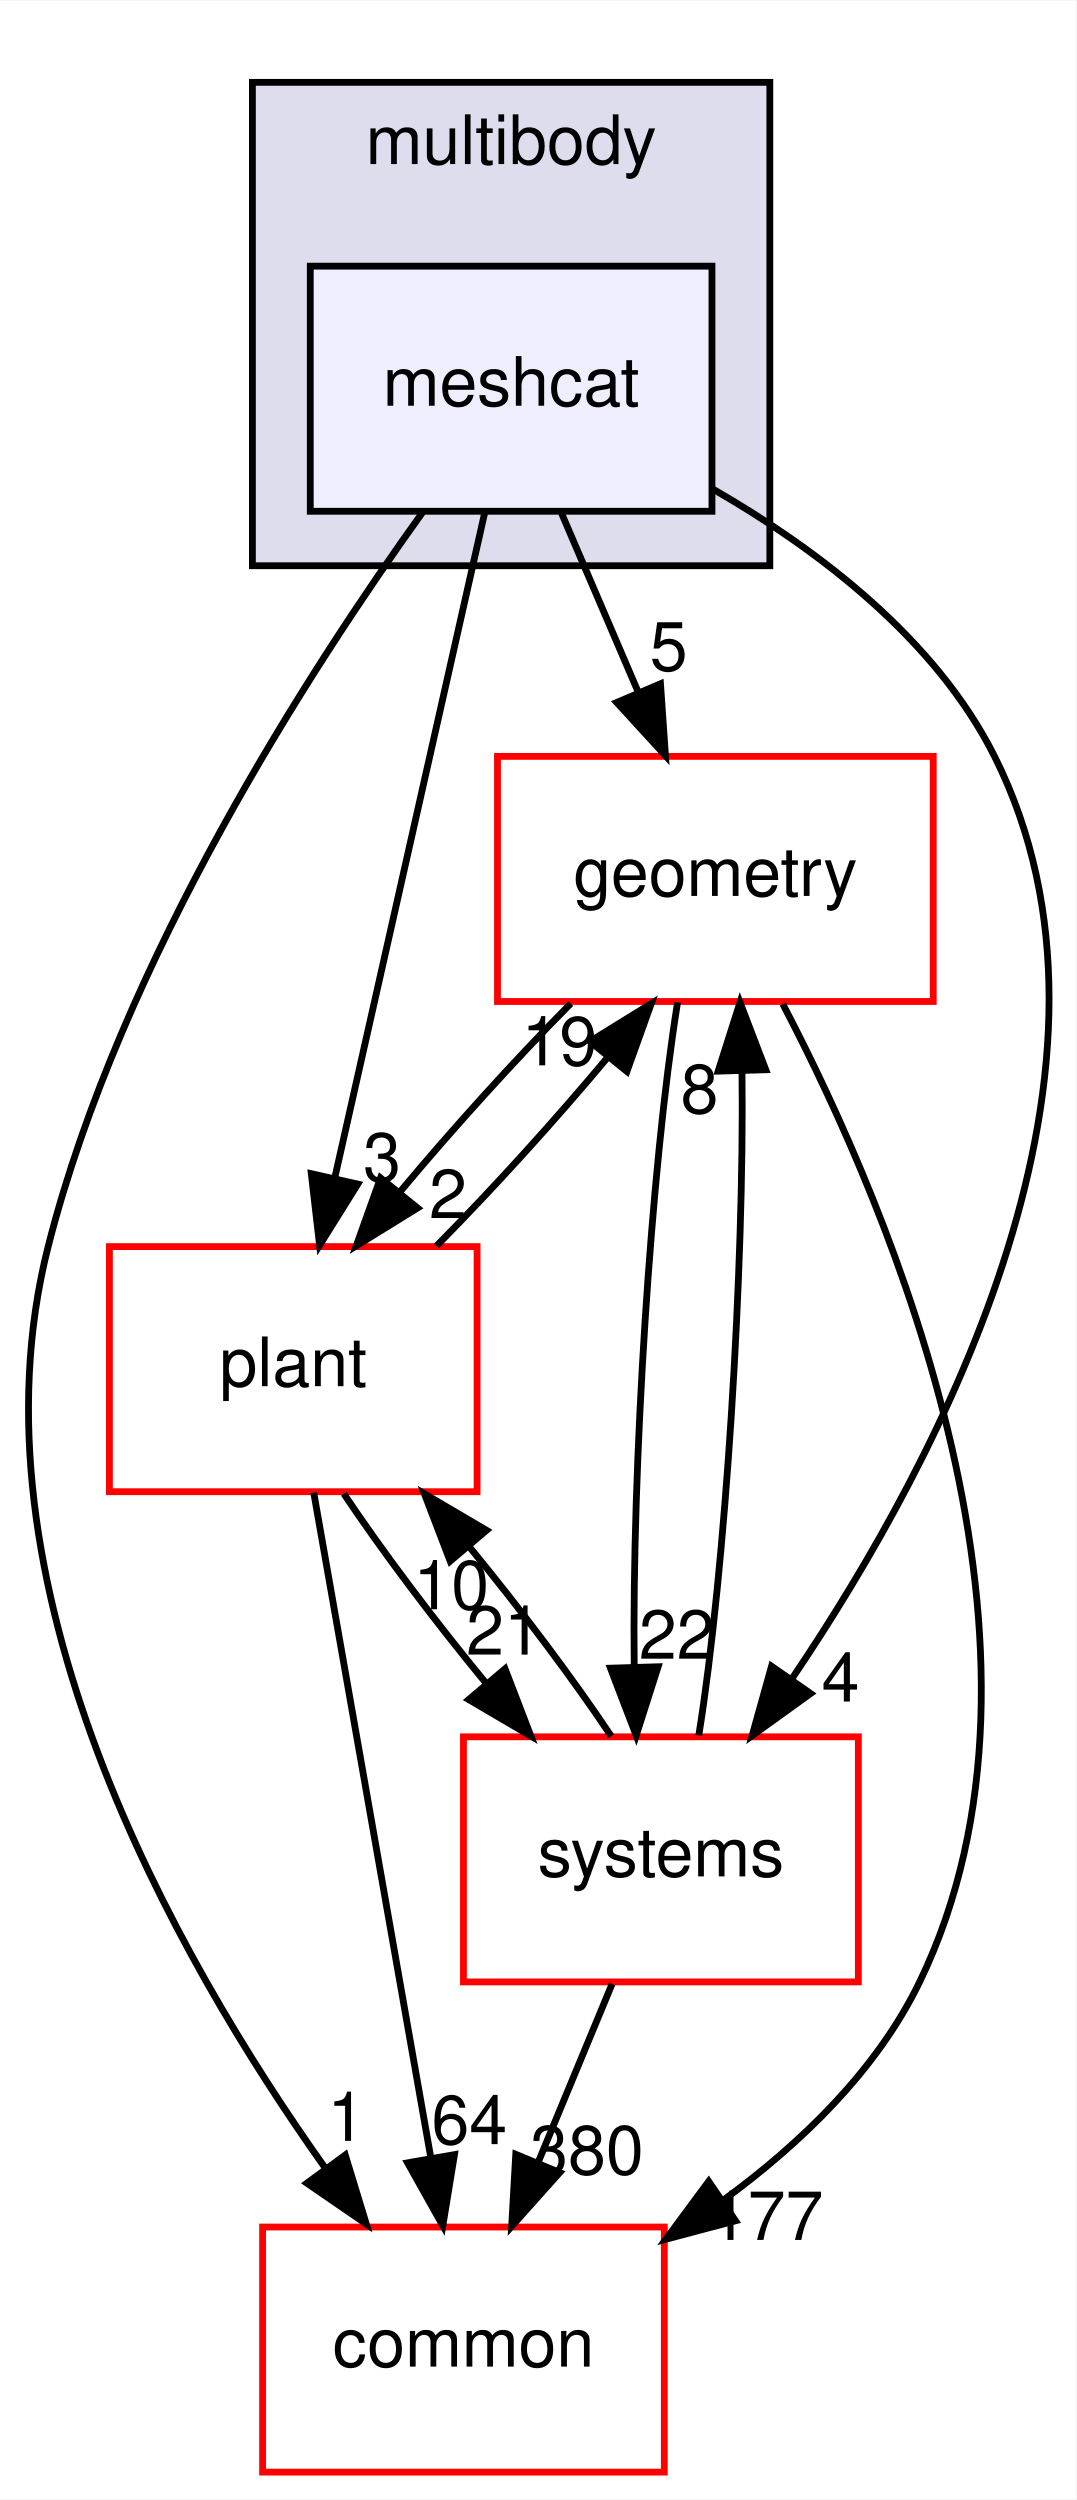
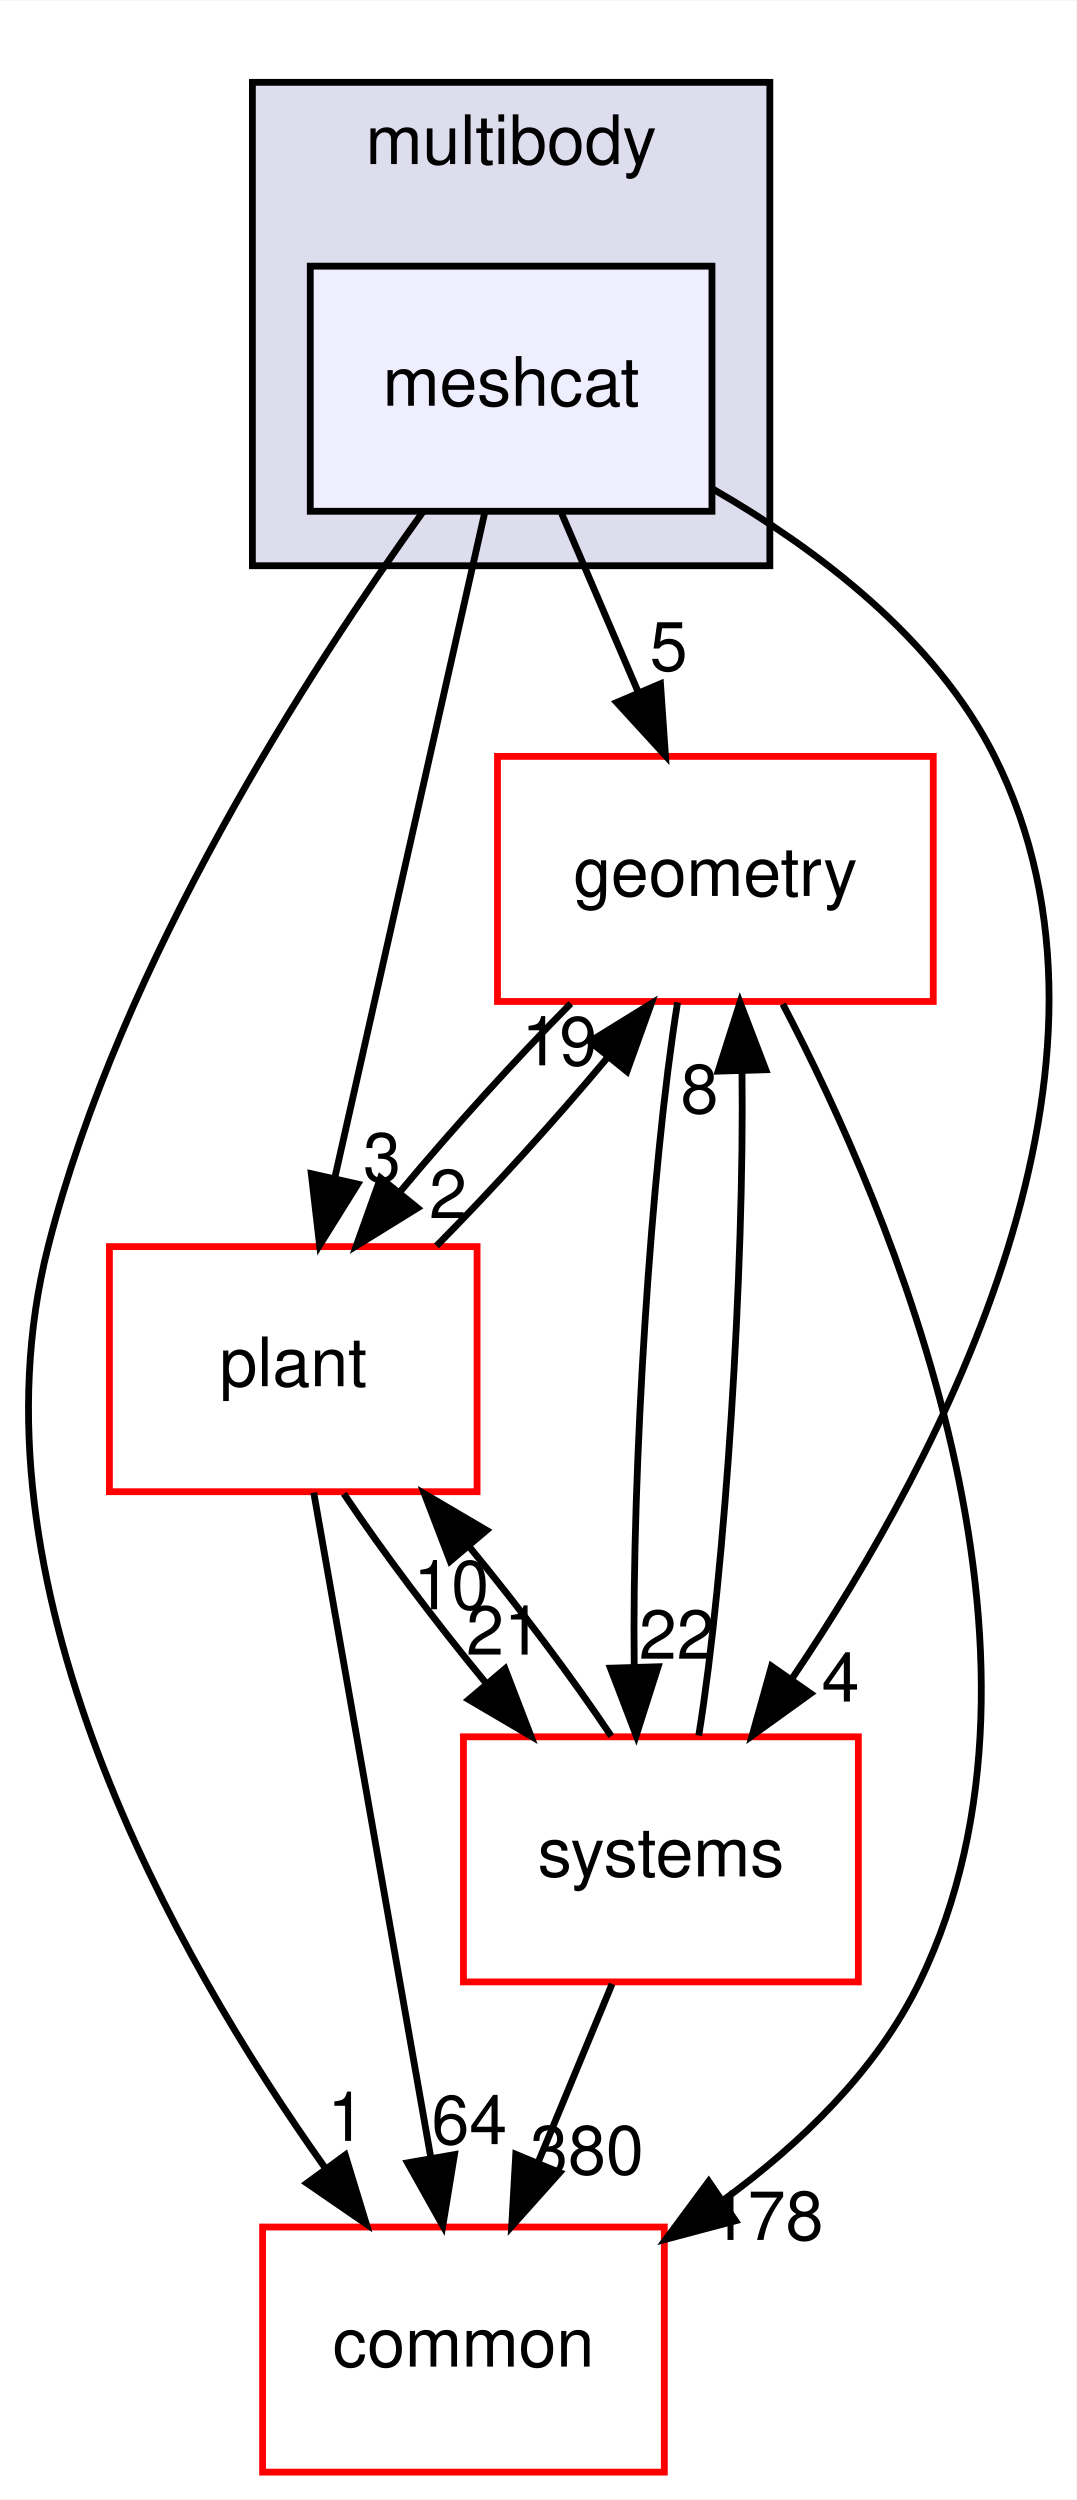
<svg xmlns="http://www.w3.org/2000/svg" xmlns:xlink="http://www.w3.org/1999/xlink" width="158pt" height="367pt" viewBox="0.00 0.00 158.08 367.00">
  <g id="graph0" class="graph" transform="scale(1 1) rotate(0) translate(4 363)">
    <polygon fill="white" stroke="transparent" points="-4,4 -4,-363 154.08,-363 154.08,4 -4,4" />
    <g id="clust1" class="cluster">
      <g id="a_clust1">
        <a xlink:href="dir_39b8b3c6654246a9c12332c930bc7d3f.html" target="_top" xlink:title="multibody">
          <polygon fill="#ddddee" stroke="black" points="33.07,-280 33.07,-351 109.07,-351 109.07,-280 33.07,-280" />
          <text text-anchor="middle" x="71.07" y="-339" font-family="Helvetica,sans-Serif" font-size="10.00">multibody</text>
        </a>
      </g>
    </g>
    <g id="node1" class="node">
      <g id="a_node1">
        <a xlink:href="dir_4e7f59081b2683f4314b7e1101ce9a3e.html" target="_top" xlink:title="meshcat">
          <polygon fill="#eeeeff" stroke="black" points="100.57,-324 41.57,-324 41.57,-288 100.57,-288 100.57,-324" />
          <text text-anchor="middle" x="71.07" y="-303.5" font-family="Helvetica,sans-Serif" font-size="10.00">meshcat</text>
        </a>
      </g>
    </g>
    <g id="node2" class="node">
      <g id="a_node2">
        <a xlink:href="dir_a36da230f0956f48b11c85f7d599788f.html" target="_top" xlink:title="common">
          <polygon fill="white" stroke="red" points="93.57,-36 34.57,-36 34.57,0 93.57,0 93.57,-36" />
          <text text-anchor="middle" x="64.07" y="-15.5" font-family="Helvetica,sans-Serif" font-size="10.00">common</text>
        </a>
      </g>
    </g>
    <g id="edge1" class="edge">
      <path fill="none" stroke="black" d="M58.15,-287.96C41.59,-264.93 13.73,-221.9 3.07,-180 -9.46,-130.75 21.56,-75.91 43.8,-44.62" />
      <polygon fill="black" stroke="black" points="46.71,-46.58 49.8,-36.44 41.07,-42.44 46.71,-46.58" />
      <g id="a_edge1-headlabel">
        <a xlink:href="dir_000082_000012.html" target="_top" xlink:title="1">
          <text text-anchor="middle" x="46.87" y="-48.65" font-family="Helvetica,sans-Serif" font-size="10.00">1</text>
        </a>
      </g>
    </g>
    <g id="node3" class="node">
      <g id="a_node3">
        <a xlink:href="dir_d739e095b49d8b72164589d00310017d.html" target="_top" xlink:title="geometry">
          <polygon fill="white" stroke="red" points="133.07,-252 69.07,-252 69.07,-216 133.07,-216 133.07,-252" />
          <text text-anchor="middle" x="101.07" y="-231.5" font-family="Helvetica,sans-Serif" font-size="10.00">geometry</text>
        </a>
      </g>
    </g>
    <g id="edge2" class="edge">
      <path fill="none" stroke="black" d="M78.48,-287.7C81.86,-279.81 85.94,-270.3 89.69,-261.55" />
      <polygon fill="black" stroke="black" points="93.01,-262.67 93.74,-252.1 86.58,-259.92 93.01,-262.67" />
      <g id="a_edge2-headlabel">
        <a xlink:href="dir_000082_000048.html" target="_top" xlink:title="5">
          <text text-anchor="middle" x="94.21" y="-264.6" font-family="Helvetica,sans-Serif" font-size="10.00">5</text>
        </a>
      </g>
    </g>
    <g id="node4" class="node">
      <g id="a_node4">
        <a xlink:href="dir_656f7d340c0f5b4ecaf881820f2aea38.html" target="_top" xlink:title="plant">
          <polygon fill="white" stroke="red" points="66.07,-180 12.07,-180 12.07,-144 66.07,-144 66.07,-180" />
          <text text-anchor="middle" x="39.07" y="-159.5" font-family="Helvetica,sans-Serif" font-size="10.00">plant</text>
        </a>
      </g>
    </g>
    <g id="edge3" class="edge">
      <path fill="none" stroke="black" d="M67.21,-287.87C61.73,-263.56 51.65,-218.82 45.15,-190.01" />
      <polygon fill="black" stroke="black" points="48.55,-189.18 42.94,-180.19 41.72,-190.71 48.55,-189.18" />
      <g id="a_edge3-headlabel">
        <a xlink:href="dir_000082_000085.html" target="_top" xlink:title="3">
          <text text-anchor="middle" x="52.11" y="-189.56" font-family="Helvetica,sans-Serif" font-size="10.00">3</text>
        </a>
      </g>
    </g>
    <g id="node5" class="node">
      <g id="a_node5">
        <a xlink:href="dir_b7a0e33b407baa23d8a077e33033c988.html" target="_top" xlink:title="systems">
          <polygon fill="white" stroke="red" points="122.07,-108 64.07,-108 64.07,-72 122.07,-72 122.07,-108" />
          <text text-anchor="middle" x="93.07" y="-87.5" font-family="Helvetica,sans-Serif" font-size="10.00">systems</text>
        </a>
      </g>
    </g>
    <g id="edge4" class="edge">
      <path fill="none" stroke="black" d="M100.68,-291.28C116.04,-282.44 133.38,-269.33 142.07,-252 164.69,-206.88 134.47,-149.34 112.42,-116.69" />
      <polygon fill="black" stroke="black" points="115.06,-114.36 106.47,-108.17 109.32,-118.37 115.06,-114.36" />
      <g id="a_edge4-headlabel">
        <a xlink:href="dir_000082_000098.html" target="_top" xlink:title="4">
          <text text-anchor="middle" x="119.45" y="-113.18" font-family="Helvetica,sans-Serif" font-size="10.00">4</text>
        </a>
      </g>
    </g>
    <g id="edge5" class="edge">
      <path fill="none" stroke="black" d="M110.97,-215.63C126.97,-185.07 154.48,-120.37 131.07,-72 124.78,-59 113.58,-48.22 102.12,-39.86" />
      <polygon fill="black" stroke="black" points="104.03,-36.92 93.79,-34.2 100.09,-42.71 104.03,-36.92" />
      <g id="a_edge5-headlabel">
-         <a xlink:href="dir_000048_000012.html" target="_top" xlink:title="177">
-           <text text-anchor="middle" x="108.6" y="-34.1" font-family="Helvetica,sans-Serif" font-size="10.00">177</text>
+         <a xlink:href="dir_000048_000012.html" target="_top" xlink:title="178">
+           <text text-anchor="middle" x="108.6" y="-34.1" font-family="Helvetica,sans-Serif" font-size="10.00">178</text>
        </a>
      </g>
    </g>
    <g id="edge6" class="edge">
      <path fill="none" stroke="black" d="M79.83,-215.7C71.61,-207.39 62.46,-197.28 54.83,-188.14" />
      <polygon fill="black" stroke="black" points="57.33,-185.67 48.32,-180.1 51.89,-190.08 57.33,-185.67" />
      <g id="a_edge6-headlabel">
        <a xlink:href="dir_000048_000085.html" target="_top" xlink:title="2">
          <text text-anchor="middle" x="61.8" y="-184.18" font-family="Helvetica,sans-Serif" font-size="10.00">2</text>
        </a>
      </g>
    </g>
    <g id="edge7" class="edge">
      <path fill="none" stroke="black" d="M95.52,-215.87C91.6,-191.67 88.8,-147.21 89.15,-118.39" />
      <polygon fill="black" stroke="black" points="92.66,-118.29 89.44,-108.19 85.66,-118.08 92.66,-118.29" />
      <g id="a_edge7-headlabel">
        <a xlink:href="dir_000048_000098.html" target="_top" xlink:title="22">
          <text text-anchor="middle" x="95.39" y="-119.46" font-family="Helvetica,sans-Serif" font-size="10.00">22</text>
        </a>
      </g>
    </g>
    <g id="edge8" class="edge">
      <path fill="none" stroke="black" d="M42.08,-143.87C46.34,-119.67 54.17,-75.21 59.24,-46.39" />
      <polygon fill="black" stroke="black" points="62.75,-46.64 61.04,-36.19 55.86,-45.43 62.75,-46.64" />
      <g id="a_edge8-headlabel">
        <a xlink:href="dir_000085_000012.html" target="_top" xlink:title="64">
          <text text-anchor="middle" x="64.93" y="-48.18" font-family="Helvetica,sans-Serif" font-size="10.00">64</text>
        </a>
      </g>
    </g>
    <g id="edge9" class="edge">
      <path fill="none" stroke="black" d="M60.11,-180.1C68.39,-188.47 77.66,-198.69 85.36,-207.92" />
      <polygon fill="black" stroke="black" points="82.64,-210.13 91.66,-215.7 88.08,-205.72 82.64,-210.13" />
      <g id="a_edge9-headlabel">
        <a xlink:href="dir_000085_000048.html" target="_top" xlink:title="19">
          <text text-anchor="middle" x="78.17" y="-206.62" font-family="Helvetica,sans-Serif" font-size="10.00">19</text>
        </a>
      </g>
    </g>
    <g id="edge10" class="edge">
      <path fill="none" stroke="black" d="M46.5,-143.7C52.11,-135.3 59.81,-125.07 67.4,-115.86" />
      <polygon fill="black" stroke="black" points="70.18,-117.99 73.98,-108.1 64.84,-113.47 70.18,-117.99" />
      <g id="a_edge10-headlabel">
        <a xlink:href="dir_000085_000098.html" target="_top" xlink:title="21">
          <text text-anchor="middle" x="70.02" y="-120.07" font-family="Helvetica,sans-Serif" font-size="10.00">21</text>
        </a>
      </g>
    </g>
    <g id="edge11" class="edge">
      <path fill="none" stroke="black" d="M85.9,-71.7C82.63,-63.81 78.69,-54.3 75.06,-45.55" />
      <polygon fill="black" stroke="black" points="78.21,-44 71.15,-36.1 71.75,-46.68 78.21,-44" />
      <g id="a_edge11-headlabel">
        <a xlink:href="dir_000098_000012.html" target="_top" xlink:title="380">
          <text text-anchor="middle" x="82.21" y="-43.74" font-family="Helvetica,sans-Serif" font-size="10.00">380</text>
        </a>
      </g>
    </g>
    <g id="edge12" class="edge">
      <path fill="none" stroke="black" d="M98.63,-108.19C102.55,-132.42 105.34,-176.89 104.98,-205.68" />
      <polygon fill="black" stroke="black" points="101.48,-205.77 104.69,-215.87 108.47,-205.98 101.48,-205.77" />
      <g id="a_edge12-headlabel">
        <a xlink:href="dir_000098_000048.html" target="_top" xlink:title="8">
          <text text-anchor="middle" x="98.74" y="-199.6" font-family="Helvetica,sans-Serif" font-size="10.00">8</text>
        </a>
      </g>
    </g>
    <g id="edge13" class="edge">
      <path fill="none" stroke="black" d="M85.77,-108.1C80.19,-116.47 72.51,-126.69 64.92,-135.92" />
      <polygon fill="black" stroke="black" points="62.12,-133.8 58.33,-143.7 67.46,-138.33 62.12,-133.8" />
      <g id="a_edge13-headlabel">
        <a xlink:href="dir_000098_000085.html" target="_top" xlink:title="10">
          <text text-anchor="middle" x="62.28" y="-126.73" font-family="Helvetica,sans-Serif" font-size="10.00">10</text>
        </a>
      </g>
    </g>
  </g>
</svg>
